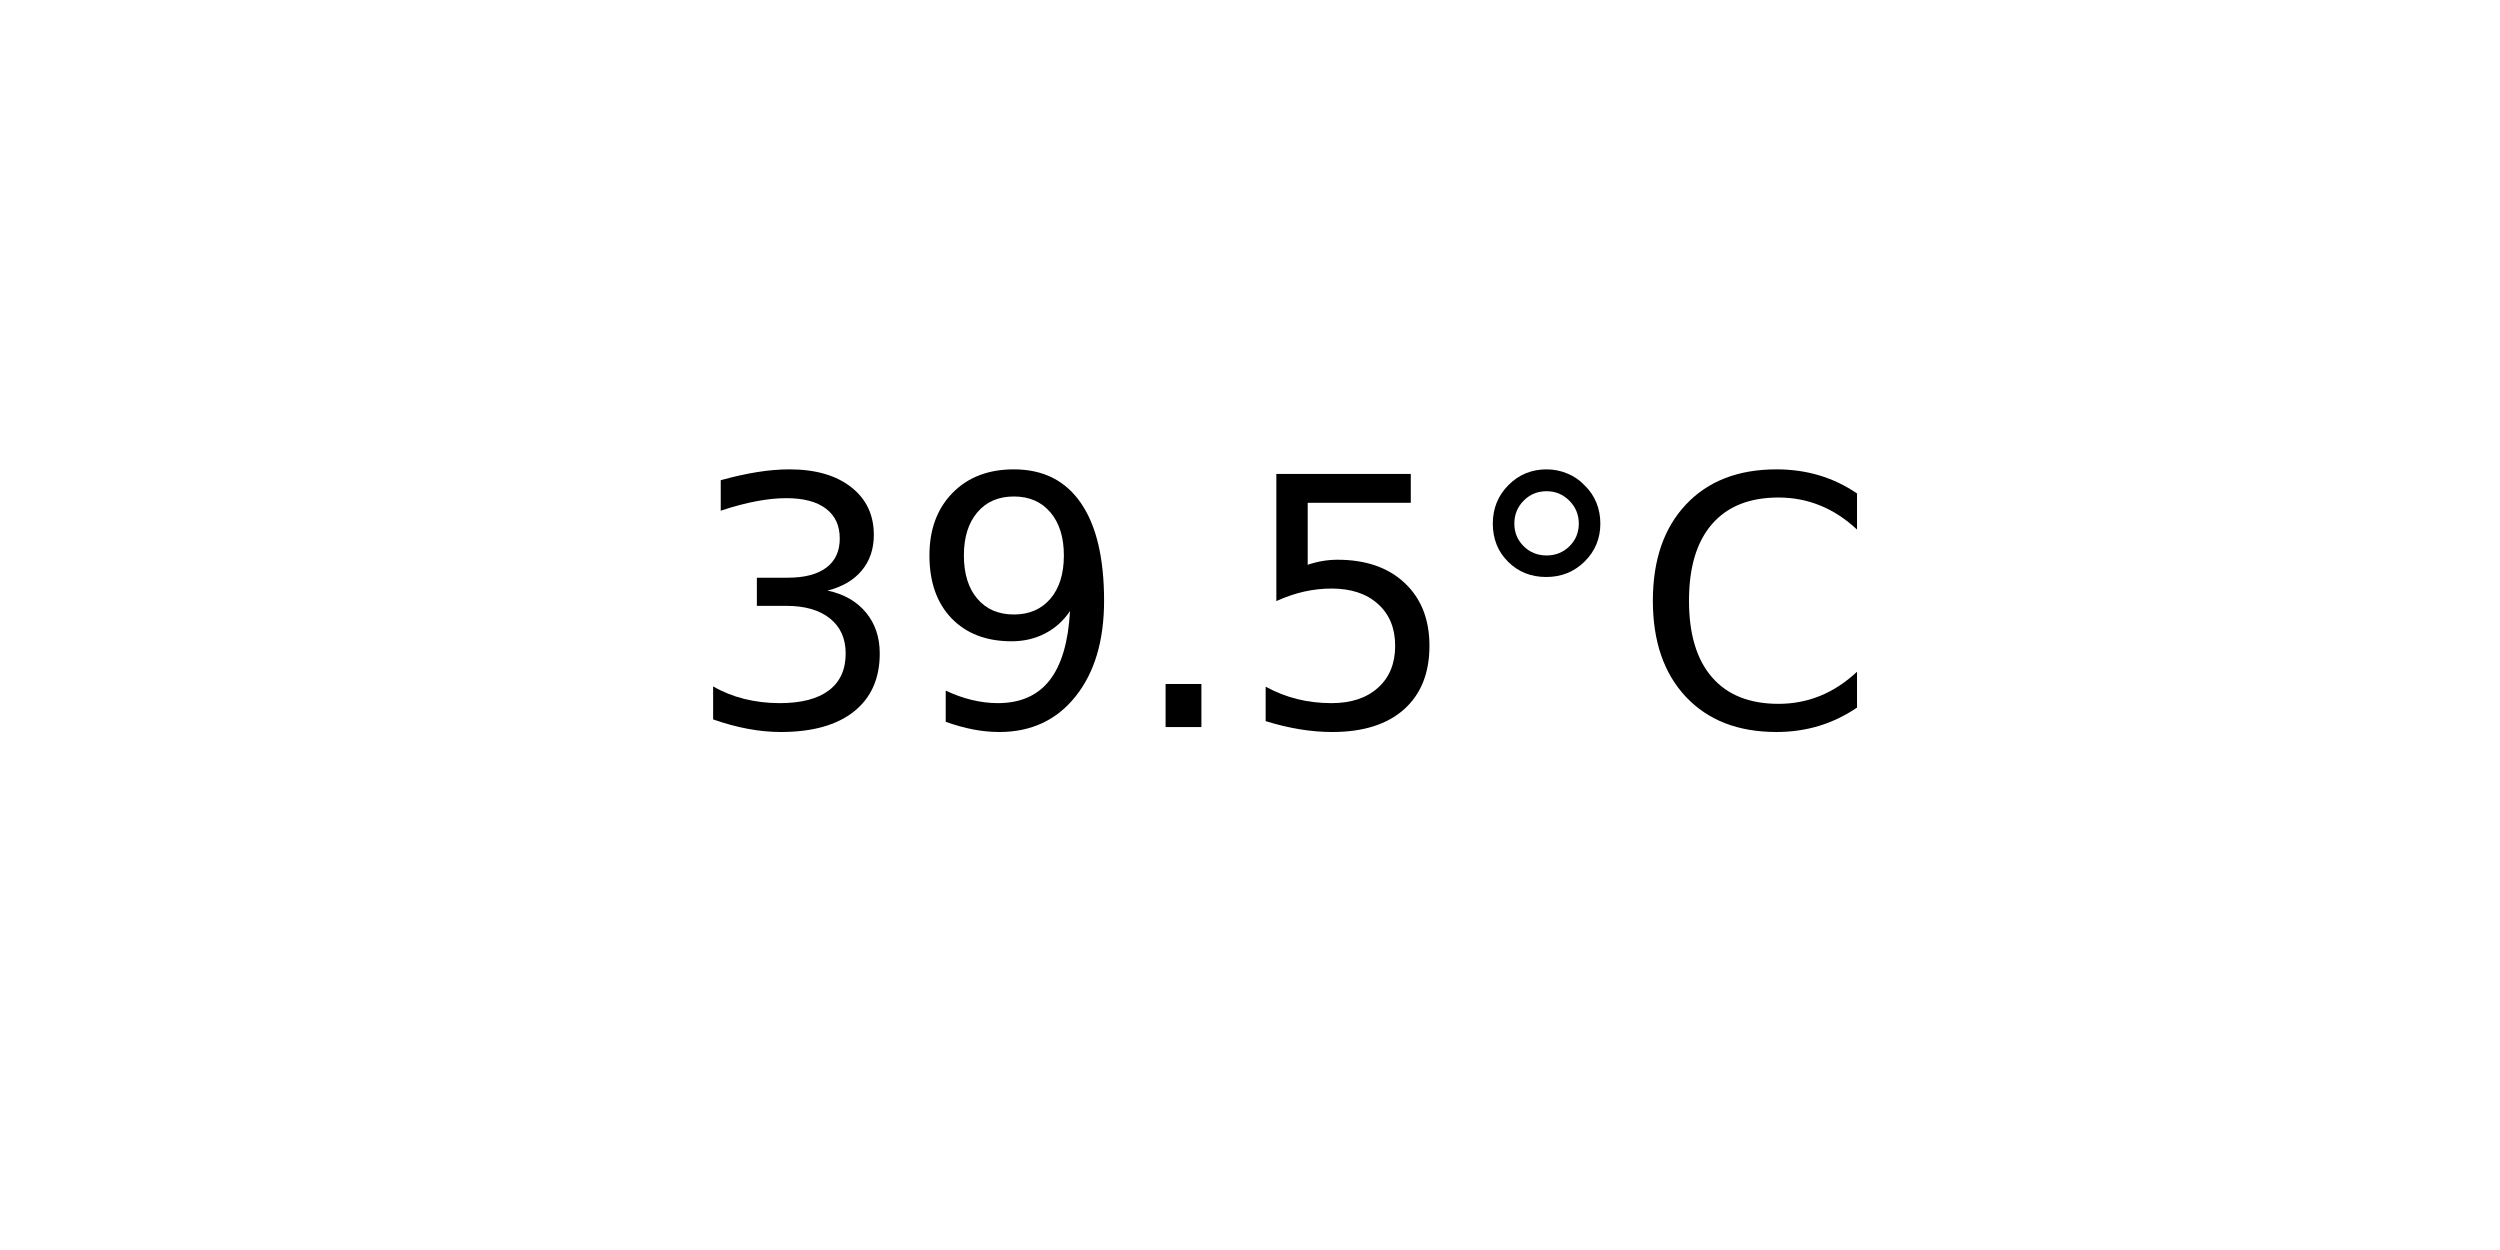
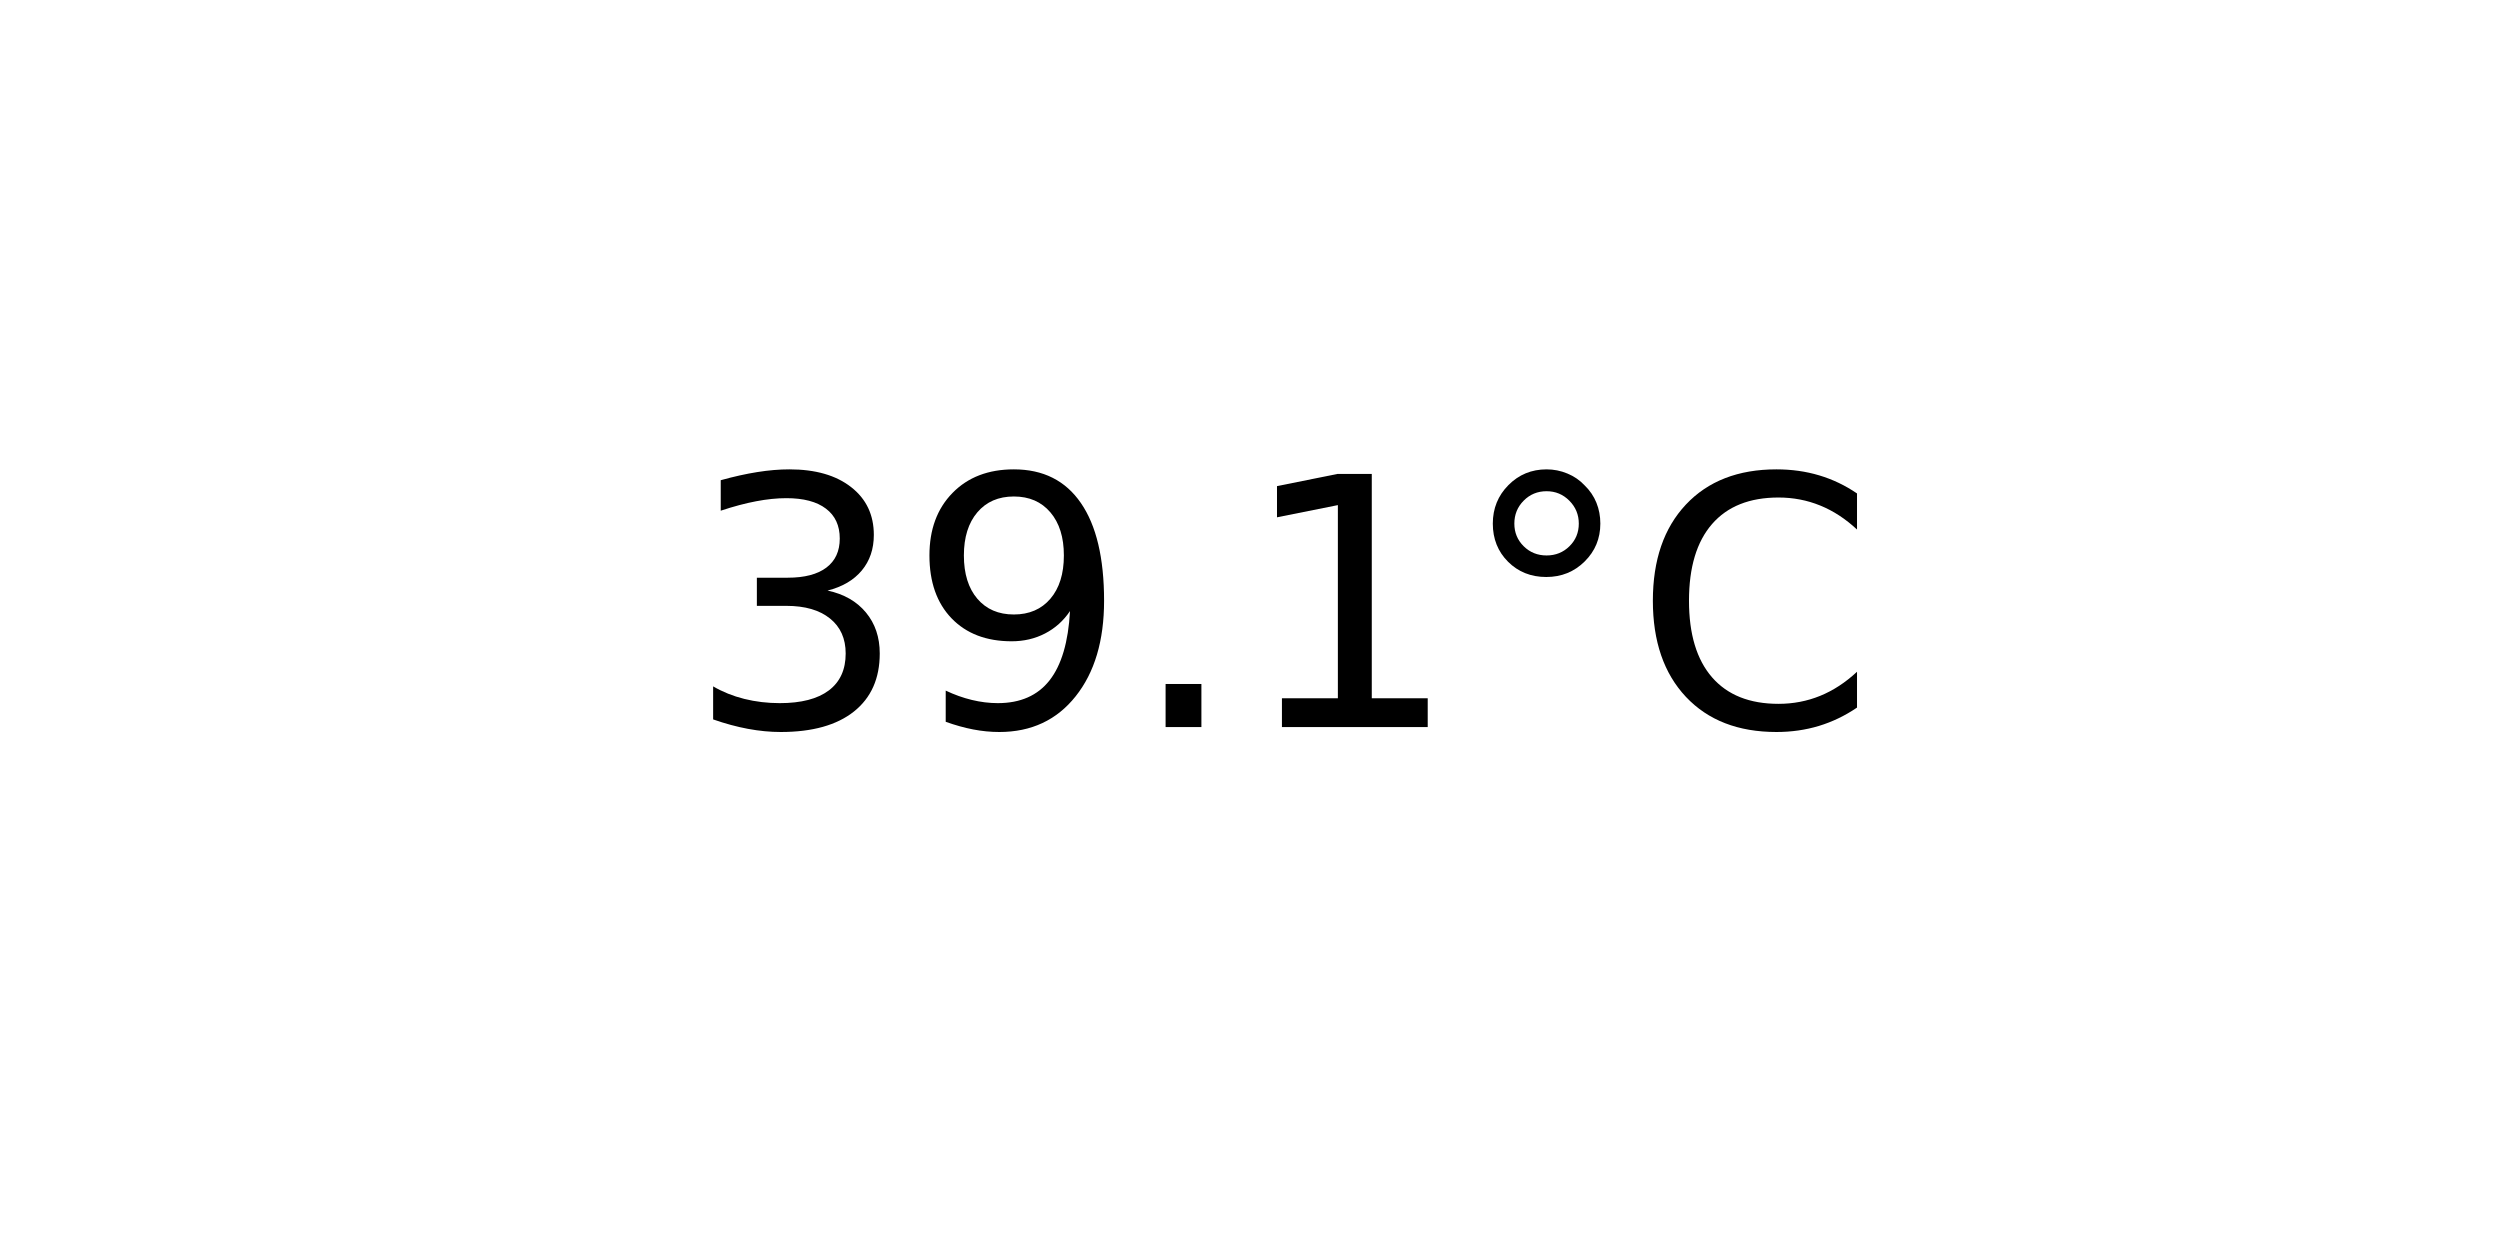
<svg xmlns="http://www.w3.org/2000/svg" xmlns:xlink="http://www.w3.org/1999/xlink" width="72pt" height="36pt" viewBox="0 0 72 36" version="1.1">
  <defs>
    <style type="text/css">*{stroke-linejoin: round; stroke-linecap: butt}</style>
  </defs>
  <g id="figure_1">
    <g id="axes_1">
      <g id="text_1">
        <g transform="translate(19.77578 20.93937) scale(0.1 -0.1)">
          <defs>
            <path id="DejaVuSans-33" d="M 2597 2516  Q 3050 2419 3304 2112  Q 3559 1806 3559 1356  Q 3559 666 3084 287  Q 2609 -91 1734 -91  Q 1441 -91 1130 -33  Q 819 25 488 141  L 488 750  Q 750 597 1062 519  Q 1375 441 1716 441  Q 2309 441 2620 675  Q 2931 909 2931 1356  Q 2931 1769 2642 2001  Q 2353 2234 1838 2234  L 1294 2234  L 1294 2753  L 1863 2753  Q 2328 2753 2575 2939  Q 2822 3125 2822 3475  Q 2822 3834 2567 4026  Q 2313 4219 1838 4219  Q 1578 4219 1281 4162  Q 984 4106 628 3988  L 628 4550  Q 988 4650 1302 4700  Q 1616 4750 1894 4750  Q 2613 4750 3031 4423  Q 3450 4097 3450 3541  Q 3450 3153 3228 2886  Q 3006 2619 2597 2516  z " transform="scale(0.015625)" />
            <path id="DejaVuSans-39" d="M 703 97  L 703 672  Q 941 559 1184 500  Q 1428 441 1663 441  Q 2288 441 2617 861  Q 2947 1281 2994 2138  Q 2813 1869 2534 1725  Q 2256 1581 1919 1581  Q 1219 1581 811 2004  Q 403 2428 403 3163  Q 403 3881 828 4315  Q 1253 4750 1959 4750  Q 2769 4750 3195 4129  Q 3622 3509 3622 2328  Q 3622 1225 3098 567  Q 2575 -91 1691 -91  Q 1453 -91 1209 -44  Q 966 3 703 97  z M 1959 2075  Q 2384 2075 2632 2365  Q 2881 2656 2881 3163  Q 2881 3666 2632 3958  Q 2384 4250 1959 4250  Q 1534 4250 1286 3958  Q 1038 3666 1038 3163  Q 1038 2656 1286 2365  Q 1534 2075 1959 2075  z " transform="scale(0.015625)" />
            <path id="DejaVuSans-2e" d="M 684 794  L 1344 794  L 1344 0  L 684 0  L 684 794  z " transform="scale(0.015625)" />
-             <path id="DejaVuSans-35" d="M 691 4666  L 3169 4666  L 3169 4134  L 1269 4134  L 1269 2991  Q 1406 3038 1543 3061  Q 1681 3084 1819 3084  Q 2600 3084 3056 2656  Q 3513 2228 3513 1497  Q 3513 744 3044 326  Q 2575 -91 1722 -91  Q 1428 -91 1123 -41  Q 819 9 494 109  L 494 744  Q 775 591 1075 516  Q 1375 441 1709 441  Q 2250 441 2565 725  Q 2881 1009 2881 1497  Q 2881 1984 2565 2268  Q 2250 2553 1709 2553  Q 1456 2553 1204 2497  Q 953 2441 691 2322  L 691 4666  z " transform="scale(0.015625)" />
+             <path id="DejaVuSans-31" d="M 794 531  L 1825 531  L 1825 4091  L 703 3866  L 703 4441  L 1819 4666  L 2450 4666  L 2450 531  L 3481 531  L 3481 0  L 794 0  L 794 531  z " transform="scale(0.015625)" />
            <path id="DejaVuSans-b0" d="M 1600 4347  Q 1350 4347 1178 4173  Q 1006 4000 1006 3750  Q 1006 3503 1178 3333  Q 1350 3163 1600 3163  Q 1850 3163 2022 3333  Q 2194 3503 2194 3750  Q 2194 3997 2020 4172  Q 1847 4347 1600 4347  z M 1600 4750  Q 1800 4750 1984 4673  Q 2169 4597 2303 4453  Q 2447 4313 2519 4134  Q 2591 3956 2591 3750  Q 2591 3338 2302 3052  Q 2013 2766 1594 2766  Q 1172 2766 890 3047  Q 609 3328 609 3750  Q 609 4169 896 4459  Q 1184 4750 1600 4750  z " transform="scale(0.015625)" />
            <path id="DejaVuSans-43" d="M 4122 4306  L 4122 3641  Q 3803 3938 3442 4084  Q 3081 4231 2675 4231  Q 1875 4231 1450 3742  Q 1025 3253 1025 2328  Q 1025 1406 1450 917  Q 1875 428 2675 428  Q 3081 428 3442 575  Q 3803 722 4122 1019  L 4122 359  Q 3791 134 3420 21  Q 3050 -91 2638 -91  Q 1578 -91 968 557  Q 359 1206 359 2328  Q 359 3453 968 4101  Q 1578 4750 2638 4750  Q 3056 4750 3426 4639  Q 3797 4528 4122 4306  z " transform="scale(0.015625)" />
          </defs>
          <use xlink:href="#DejaVuSans-33" />
          <use xlink:href="#DejaVuSans-39" x="63.623" />
          <use xlink:href="#DejaVuSans-2e" x="127.246" />
-           <use xlink:href="#DejaVuSans-35" x="159.033" />
+           <use xlink:href="#DejaVuSans-31" x="159.033" />
          <use xlink:href="#DejaVuSans-b0" x="222.656" />
          <use xlink:href="#DejaVuSans-43" x="272.656" />
        </g>
      </g>
    </g>
  </g>
</svg>
